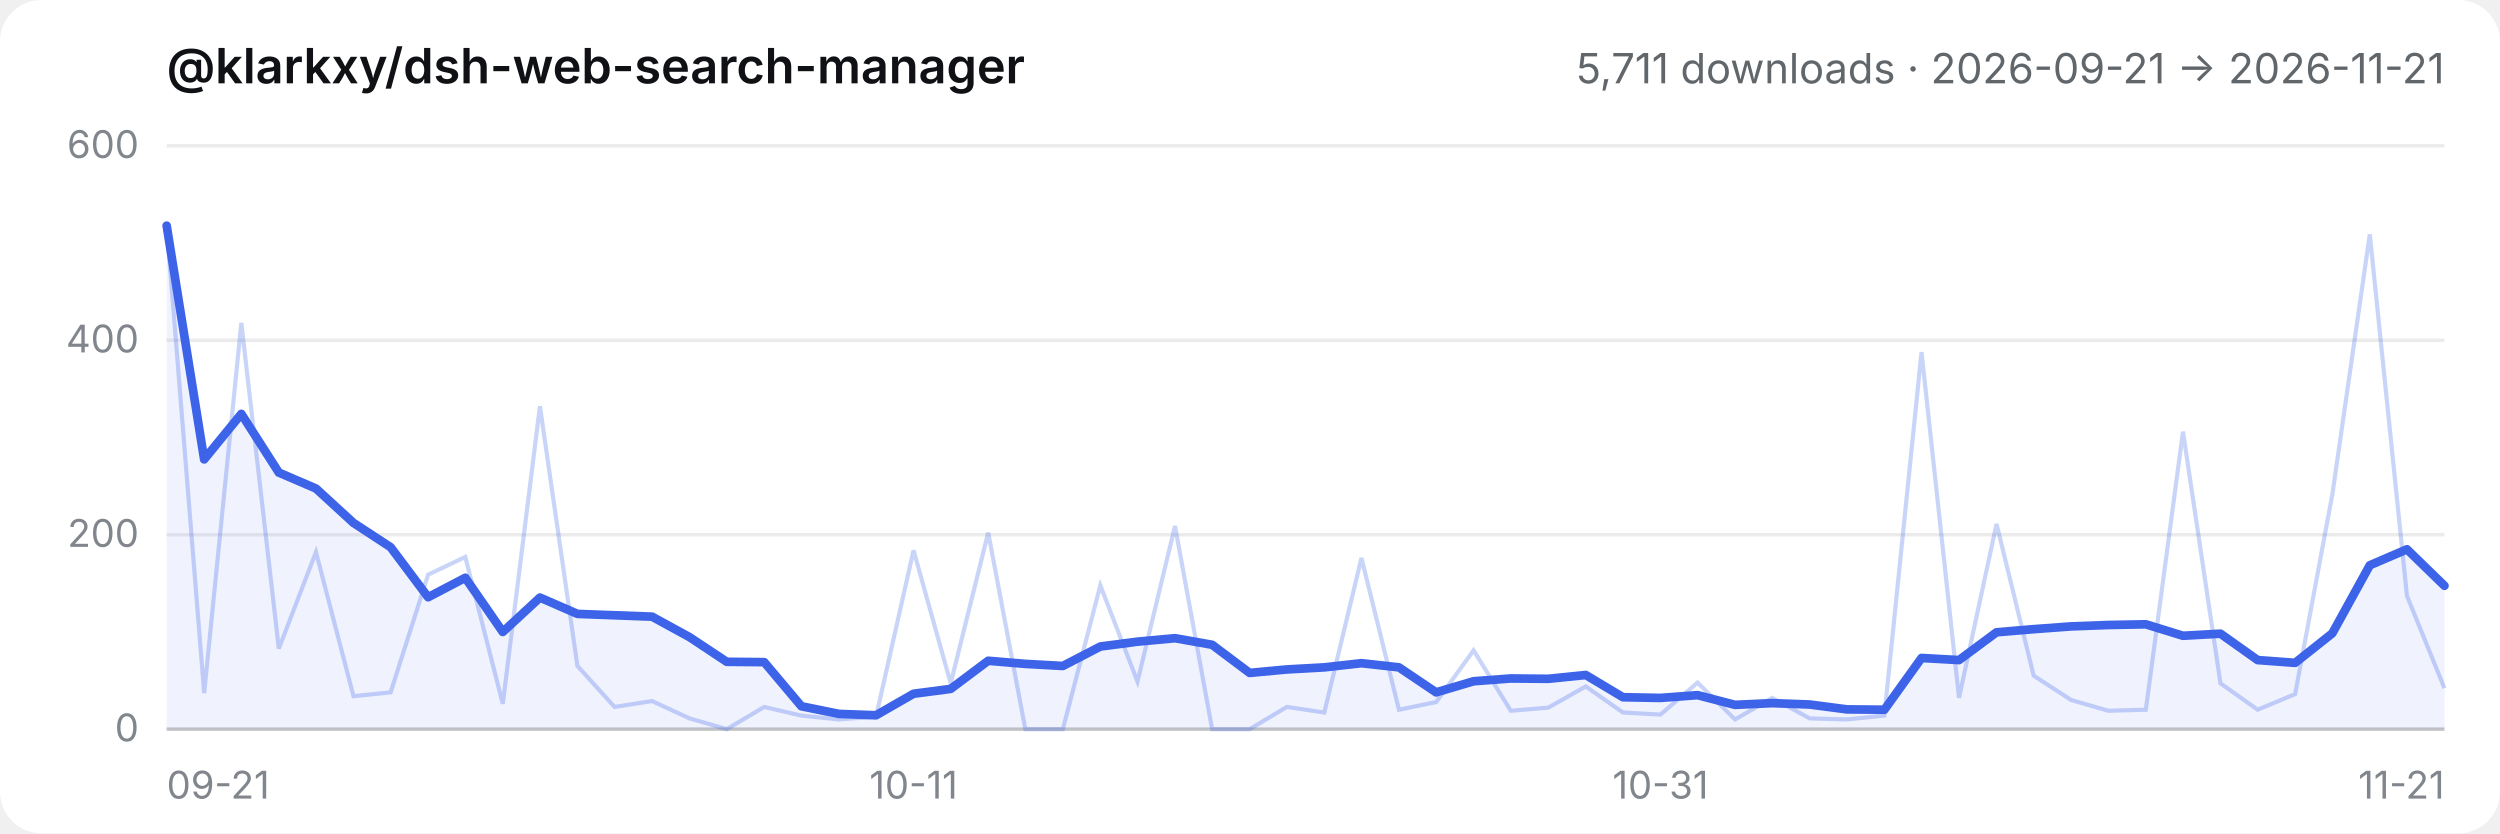
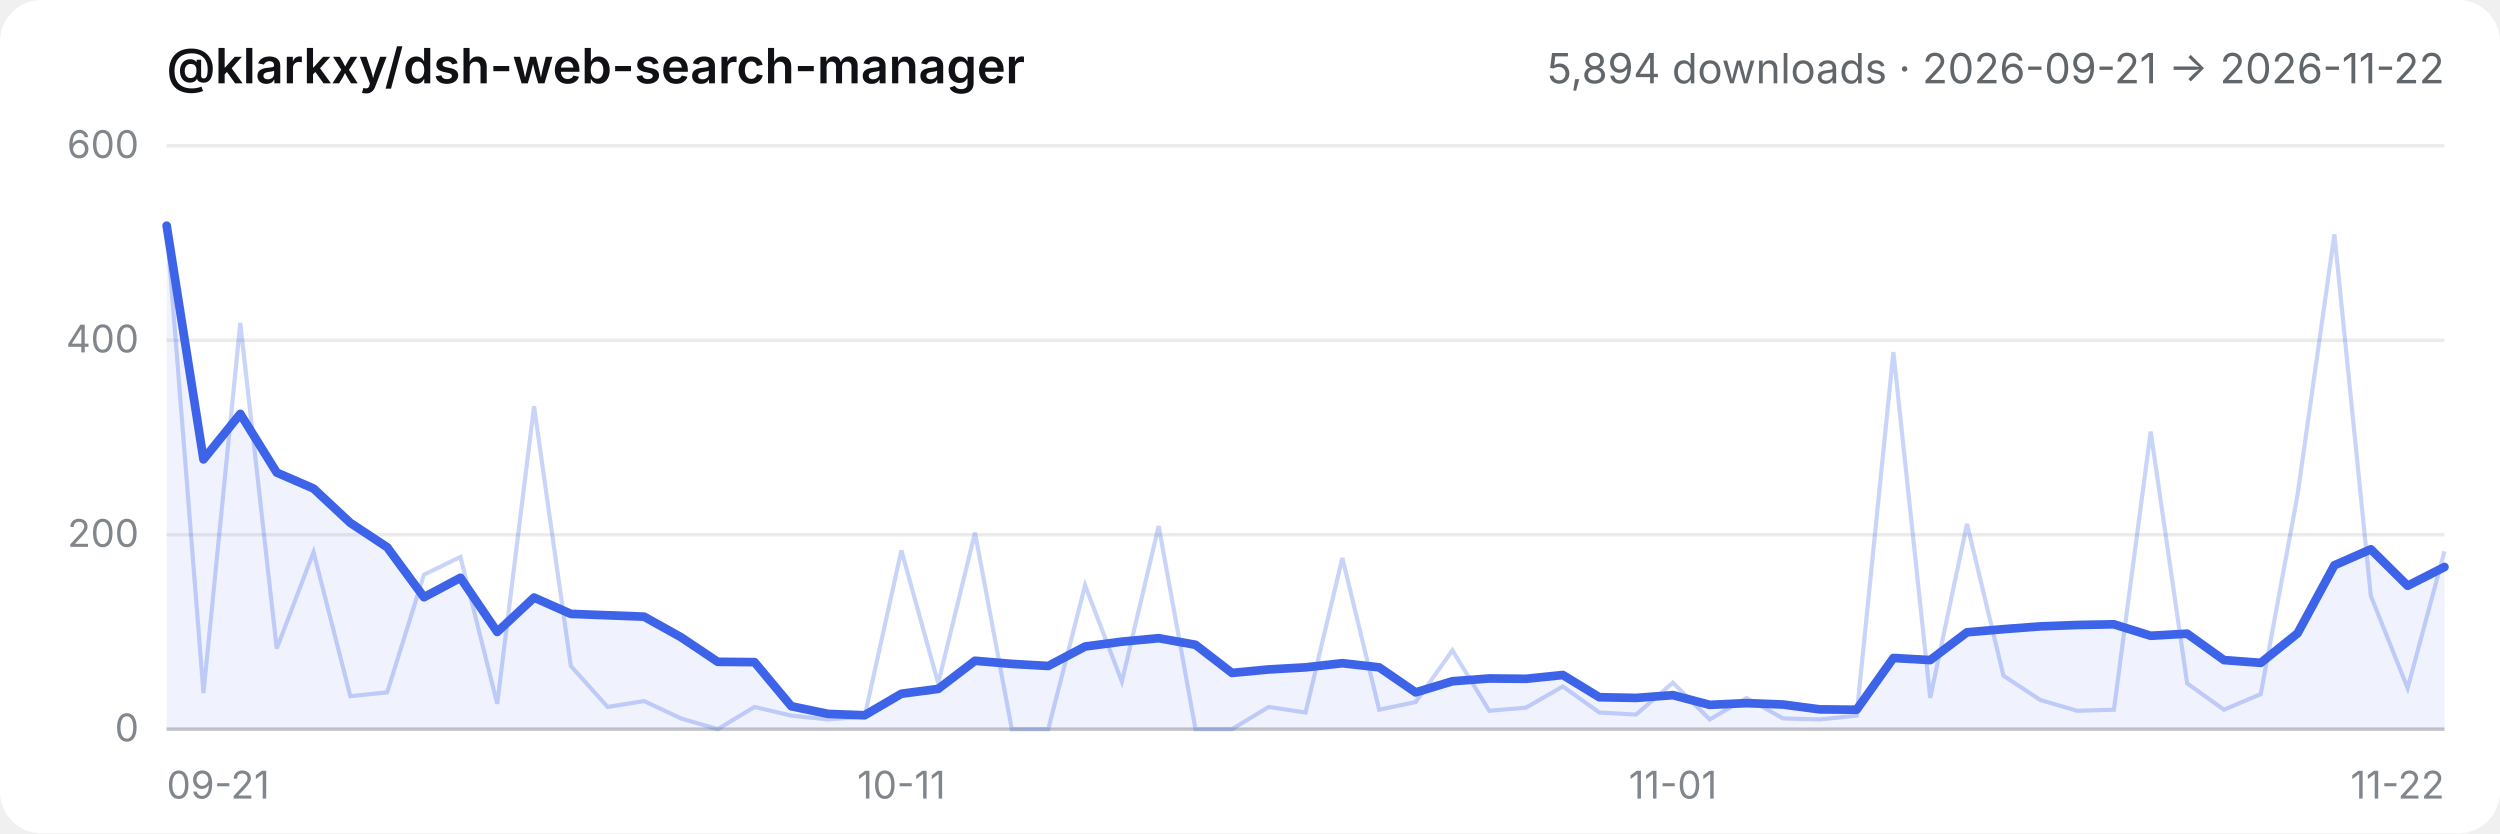
- <svg xmlns="http://www.w3.org/2000/svg" viewBox="0 0 720 240" role="img" aria-label="@klarkxy/dsh-web-search-manager — 5,711 downloads · 2026-09-21 → 2026-11-21">
+ <svg xmlns="http://www.w3.org/2000/svg" viewBox="0 0 720 240" role="img" aria-label="@klarkxy/dsh-web-search-manager — 5,894 downloads · 2026-09-21 → 2026-11-22">
  <style>
  .bg { fill: #ffffff; }
  .title { fill: #0f1115; font: 600 14px -apple-system, BlinkMacSystemFont, 'Segoe UI', 'PingFang SC', 'Hiragino Sans GB', 'Microsoft YaHei', sans-serif; }
  .sub { fill: #61666b; font: 12px -apple-system, BlinkMacSystemFont, 'Segoe UI', 'PingFang SC', 'Hiragino Sans GB', 'Microsoft YaHei', sans-serif; }
  .tick { fill: #81858c; font: 11px -apple-system, BlinkMacSystemFont, 'Segoe UI', 'PingFang SC', 'Hiragino Sans GB', 'Microsoft YaHei', sans-serif; }
  .grid { stroke: #00000014; stroke-width: 1; }
  .axis { stroke: #00000029; stroke-width: 1; }
  .daily { stroke: #3c63e8; stroke-width: 1.2; fill: none; opacity: 0.28; }
  .smooth { stroke: #3c63e8; stroke-width: 2.5; fill: none; stroke-linejoin: round; stroke-linecap: round; }
  .area { fill: #3c63e8; opacity: 0.08; }
  @media (prefers-color-scheme: dark) {
    .bg { fill: #151517; }
    .title { fill: #f9fafb; }
    .sub { fill: #cfd3d6; }
    .tick { fill: #adb2b8; }
    .grid { stroke: #ffffff1a; }
    .axis { stroke: #ffffff2e; }
  }
</style>
  <rect class="bg" width="720" height="240" rx="12" />
  <text x="48" y="24" class="title">@klarkxy/dsh-web-search-manager</text>
-   <text x="704" y="24" text-anchor="end" class="sub">5,711 downloads · 2026-09-21 → 2026-11-21</text>
+   <text x="704" y="24" text-anchor="end" class="sub">5,894 downloads · 2026-09-21 → 2026-11-22</text>
  <line x1="48" y1="210" x2="704" y2="210" class="axis" />
  <line x1="48" y1="210.0" x2="704" y2="210.0" class="grid" />
  <text x="40" y="213.5" text-anchor="end" class="tick">0</text>
  <line x1="48" y1="154.0" x2="704" y2="154.0" class="grid" />
  <text x="40" y="157.5" text-anchor="end" class="tick">200</text>
  <line x1="48" y1="98.0" x2="704" y2="98.0" class="grid" />
  <text x="40" y="101.5" text-anchor="end" class="tick">400</text>
  <line x1="48" y1="42.0" x2="704" y2="42.0" class="grid" />
  <text x="40" y="45.5" text-anchor="end" class="tick">600</text>
  <text x="48.0" y="230" text-anchor="start" class="tick">09-21</text>
-   <text x="263.1" y="230" text-anchor="middle" class="tick">10-11</text>
-   <text x="478.2" y="230" text-anchor="middle" class="tick">10-31</text>
-   <text x="704.0" y="230" text-anchor="end" class="tick">11-21</text>
-   <path d="M48.0,210.0 L48.0,65.0 L58.8,132.3 L69.5,119.2 L80.3,136.1 L91.0,140.7 L101.8,150.6 L112.5,157.6 L123.3,172.0 L134.0,166.4 L144.8,182.0 L155.5,172.1 L166.3,176.8 L177.0,177.2 L187.8,177.6 L198.6,183.5 L209.3,190.6 L220.1,190.7 L230.8,203.4 L241.6,205.6 L252.3,206.0 L263.1,199.8 L273.8,198.4 L284.6,190.3 L295.3,191.2 L306.1,191.8 L316.9,186.2 L327.6,184.8 L338.4,183.8 L349.1,185.7 L359.9,193.8 L370.6,192.8 L381.4,192.2 L392.1,191.0 L402.9,192.2 L413.6,199.4 L424.4,196.2 L435.1,195.4 L445.9,195.5 L456.7,194.4 L467.4,200.8 L478.2,201.0 L488.9,200.2 L499.7,203.0 L510.4,202.5 L521.2,202.9 L531.9,204.3 L542.7,204.4 L553.4,189.5 L564.2,190.1 L575.0,182.1 L585.7,181.2 L596.5,180.4 L607.2,180.0 L618.0,179.8 L628.7,183.1 L639.5,182.5 L650.2,190.1 L661.0,190.9 L671.7,182.4 L682.5,162.8 L693.2,158.2 L704.0,168.7 L704.0,210.0 Z" class="area" />
-   <polyline points="48.0,65.0 58.8,199.6 69.5,93.0 80.3,186.8 91.0,159.0 101.8,200.5 112.5,199.4 123.3,165.5 134.0,160.4 144.8,202.7 155.5,117.0 166.3,191.8 177.0,203.6 187.8,201.9 198.6,206.9 209.3,210.0 220.1,203.6 230.8,206.1 241.6,207.2 252.3,206.4 263.1,158.5 273.8,196.8 284.6,153.4 295.3,210.0 306.1,210.0 316.9,168.6 327.6,196.3 338.4,151.5 349.1,210.0 359.9,210.0 370.6,203.6 381.4,205.2 392.1,160.7 402.9,204.4 413.6,202.2 424.4,187.3 435.1,204.7 445.9,203.8 456.7,197.7 467.4,205.2 478.2,205.8 488.9,196.6 499.7,207.2 510.4,201.0 521.2,206.9 531.9,207.2 542.7,206.1 553.4,101.4 564.2,201.0 575.0,150.9 585.7,194.6 596.5,201.6 607.2,204.7 618.0,204.4 628.7,124.3 639.5,196.8 650.2,204.4 661.0,199.9 671.7,142.5 682.5,67.5 693.2,171.6 704.0,198.2" class="daily" />
-   <polyline points="48.0,65.0 58.8,132.3 69.5,119.2 80.3,136.1 91.0,140.7 101.8,150.6 112.5,157.6 123.3,172.0 134.0,166.4 144.8,182.0 155.5,172.1 166.3,176.8 177.0,177.2 187.8,177.6 198.6,183.5 209.3,190.6 220.1,190.7 230.8,203.4 241.6,205.6 252.3,206.0 263.1,199.8 273.8,198.4 284.6,190.3 295.3,191.2 306.1,191.8 316.9,186.2 327.6,184.8 338.4,183.8 349.1,185.7 359.9,193.8 370.6,192.8 381.4,192.2 392.1,191.0 402.9,192.2 413.6,199.4 424.4,196.2 435.1,195.4 445.9,195.5 456.7,194.4 467.4,200.8 478.2,201.0 488.9,200.2 499.7,203.0 510.4,202.5 521.2,202.9 531.9,204.3 542.7,204.4 553.4,189.5 564.2,190.1 575.0,182.1 585.7,181.2 596.5,180.4 607.2,180.0 618.0,179.8 628.7,183.1 639.5,182.5 650.2,190.1 661.0,190.9 671.7,182.4 682.5,162.8 693.2,158.2 704.0,168.7" class="smooth" />
+   <text x="259.6" y="230" text-anchor="middle" class="tick">10-11</text>
+   <text x="481.8" y="230" text-anchor="middle" class="tick">11-01</text>
+   <text x="704.0" y="230" text-anchor="end" class="tick">11-22</text>
+   <path d="M48.0,210.0 L48.0,65.0 L58.6,132.3 L69.2,119.2 L79.7,136.1 L90.3,140.7 L100.9,150.6 L111.5,157.6 L122.1,172.0 L132.6,166.4 L143.2,182.0 L153.8,172.1 L164.4,176.8 L175.0,177.2 L185.5,177.6 L196.1,183.5 L206.7,190.6 L217.3,190.7 L227.9,203.4 L238.5,205.6 L249.0,206.0 L259.6,199.8 L270.2,198.4 L280.8,190.3 L291.4,191.2 L301.9,191.8 L312.5,186.2 L323.1,184.8 L333.7,183.8 L344.3,185.7 L354.8,193.8 L365.4,192.8 L376.0,192.2 L386.6,191.0 L397.2,192.2 L407.7,199.4 L418.3,196.2 L428.9,195.4 L439.5,195.5 L450.1,194.4 L460.6,200.8 L471.2,201.0 L481.8,200.2 L492.4,203.0 L503.0,202.5 L513.5,202.9 L524.1,204.3 L534.7,204.4 L545.3,189.5 L555.9,190.1 L566.5,182.1 L577.0,181.2 L587.6,180.4 L598.2,180.0 L608.8,179.8 L619.4,183.1 L629.9,182.5 L640.5,190.1 L651.1,190.9 L661.7,182.4 L672.3,162.8 L682.8,158.2 L693.4,168.7 L704.0,163.3 L704.0,210.0 Z" class="area" />
+   <polyline points="48.0,65.0 58.6,199.6 69.2,93.0 79.7,186.8 90.3,159.0 100.9,200.5 111.5,199.4 122.1,165.5 132.6,160.4 143.2,202.7 153.8,117.0 164.4,191.8 175.0,203.6 185.5,201.9 196.1,206.9 206.7,210.0 217.3,203.6 227.9,206.1 238.5,207.2 249.0,206.4 259.6,158.5 270.2,196.8 280.8,153.4 291.4,210.0 301.9,210.0 312.5,168.6 323.1,196.3 333.7,151.5 344.3,210.0 354.8,210.0 365.4,203.6 376.0,205.2 386.6,160.7 397.2,204.4 407.7,202.2 418.3,187.3 428.9,204.7 439.5,203.8 450.1,197.7 460.6,205.2 471.2,205.8 481.8,196.6 492.4,207.2 503.0,201.0 513.5,206.9 524.1,207.2 534.7,206.1 545.3,101.4 555.9,201.0 566.5,150.9 577.0,194.6 587.6,201.6 598.2,204.7 608.8,204.4 619.4,124.3 629.9,196.8 640.5,204.4 651.1,199.9 661.7,142.5 672.3,67.5 682.8,171.6 693.4,198.2 704.0,158.8" class="daily" />
+   <polyline points="48.0,65.0 58.6,132.3 69.2,119.2 79.7,136.1 90.3,140.7 100.9,150.6 111.5,157.6 122.1,172.0 132.6,166.4 143.2,182.0 153.8,172.1 164.4,176.8 175.0,177.2 185.5,177.6 196.1,183.5 206.7,190.6 217.3,190.7 227.9,203.4 238.5,205.6 249.0,206.0 259.6,199.8 270.2,198.4 280.8,190.3 291.4,191.2 301.9,191.8 312.5,186.2 323.1,184.8 333.7,183.8 344.3,185.7 354.8,193.8 365.4,192.8 376.0,192.2 386.6,191.0 397.2,192.2 407.7,199.4 418.3,196.2 428.9,195.4 439.5,195.5 450.1,194.4 460.6,200.8 471.2,201.0 481.8,200.2 492.4,203.0 503.0,202.5 513.5,202.9 524.1,204.3 534.7,204.4 545.3,189.5 555.9,190.1 566.5,182.1 577.0,181.2 587.6,180.4 598.2,180.0 608.8,179.8 619.4,183.1 629.9,182.5 640.5,190.1 651.1,190.9 661.7,182.4 672.3,162.8 682.8,158.2 693.4,168.7 704.0,163.3" class="smooth" />
</svg>
